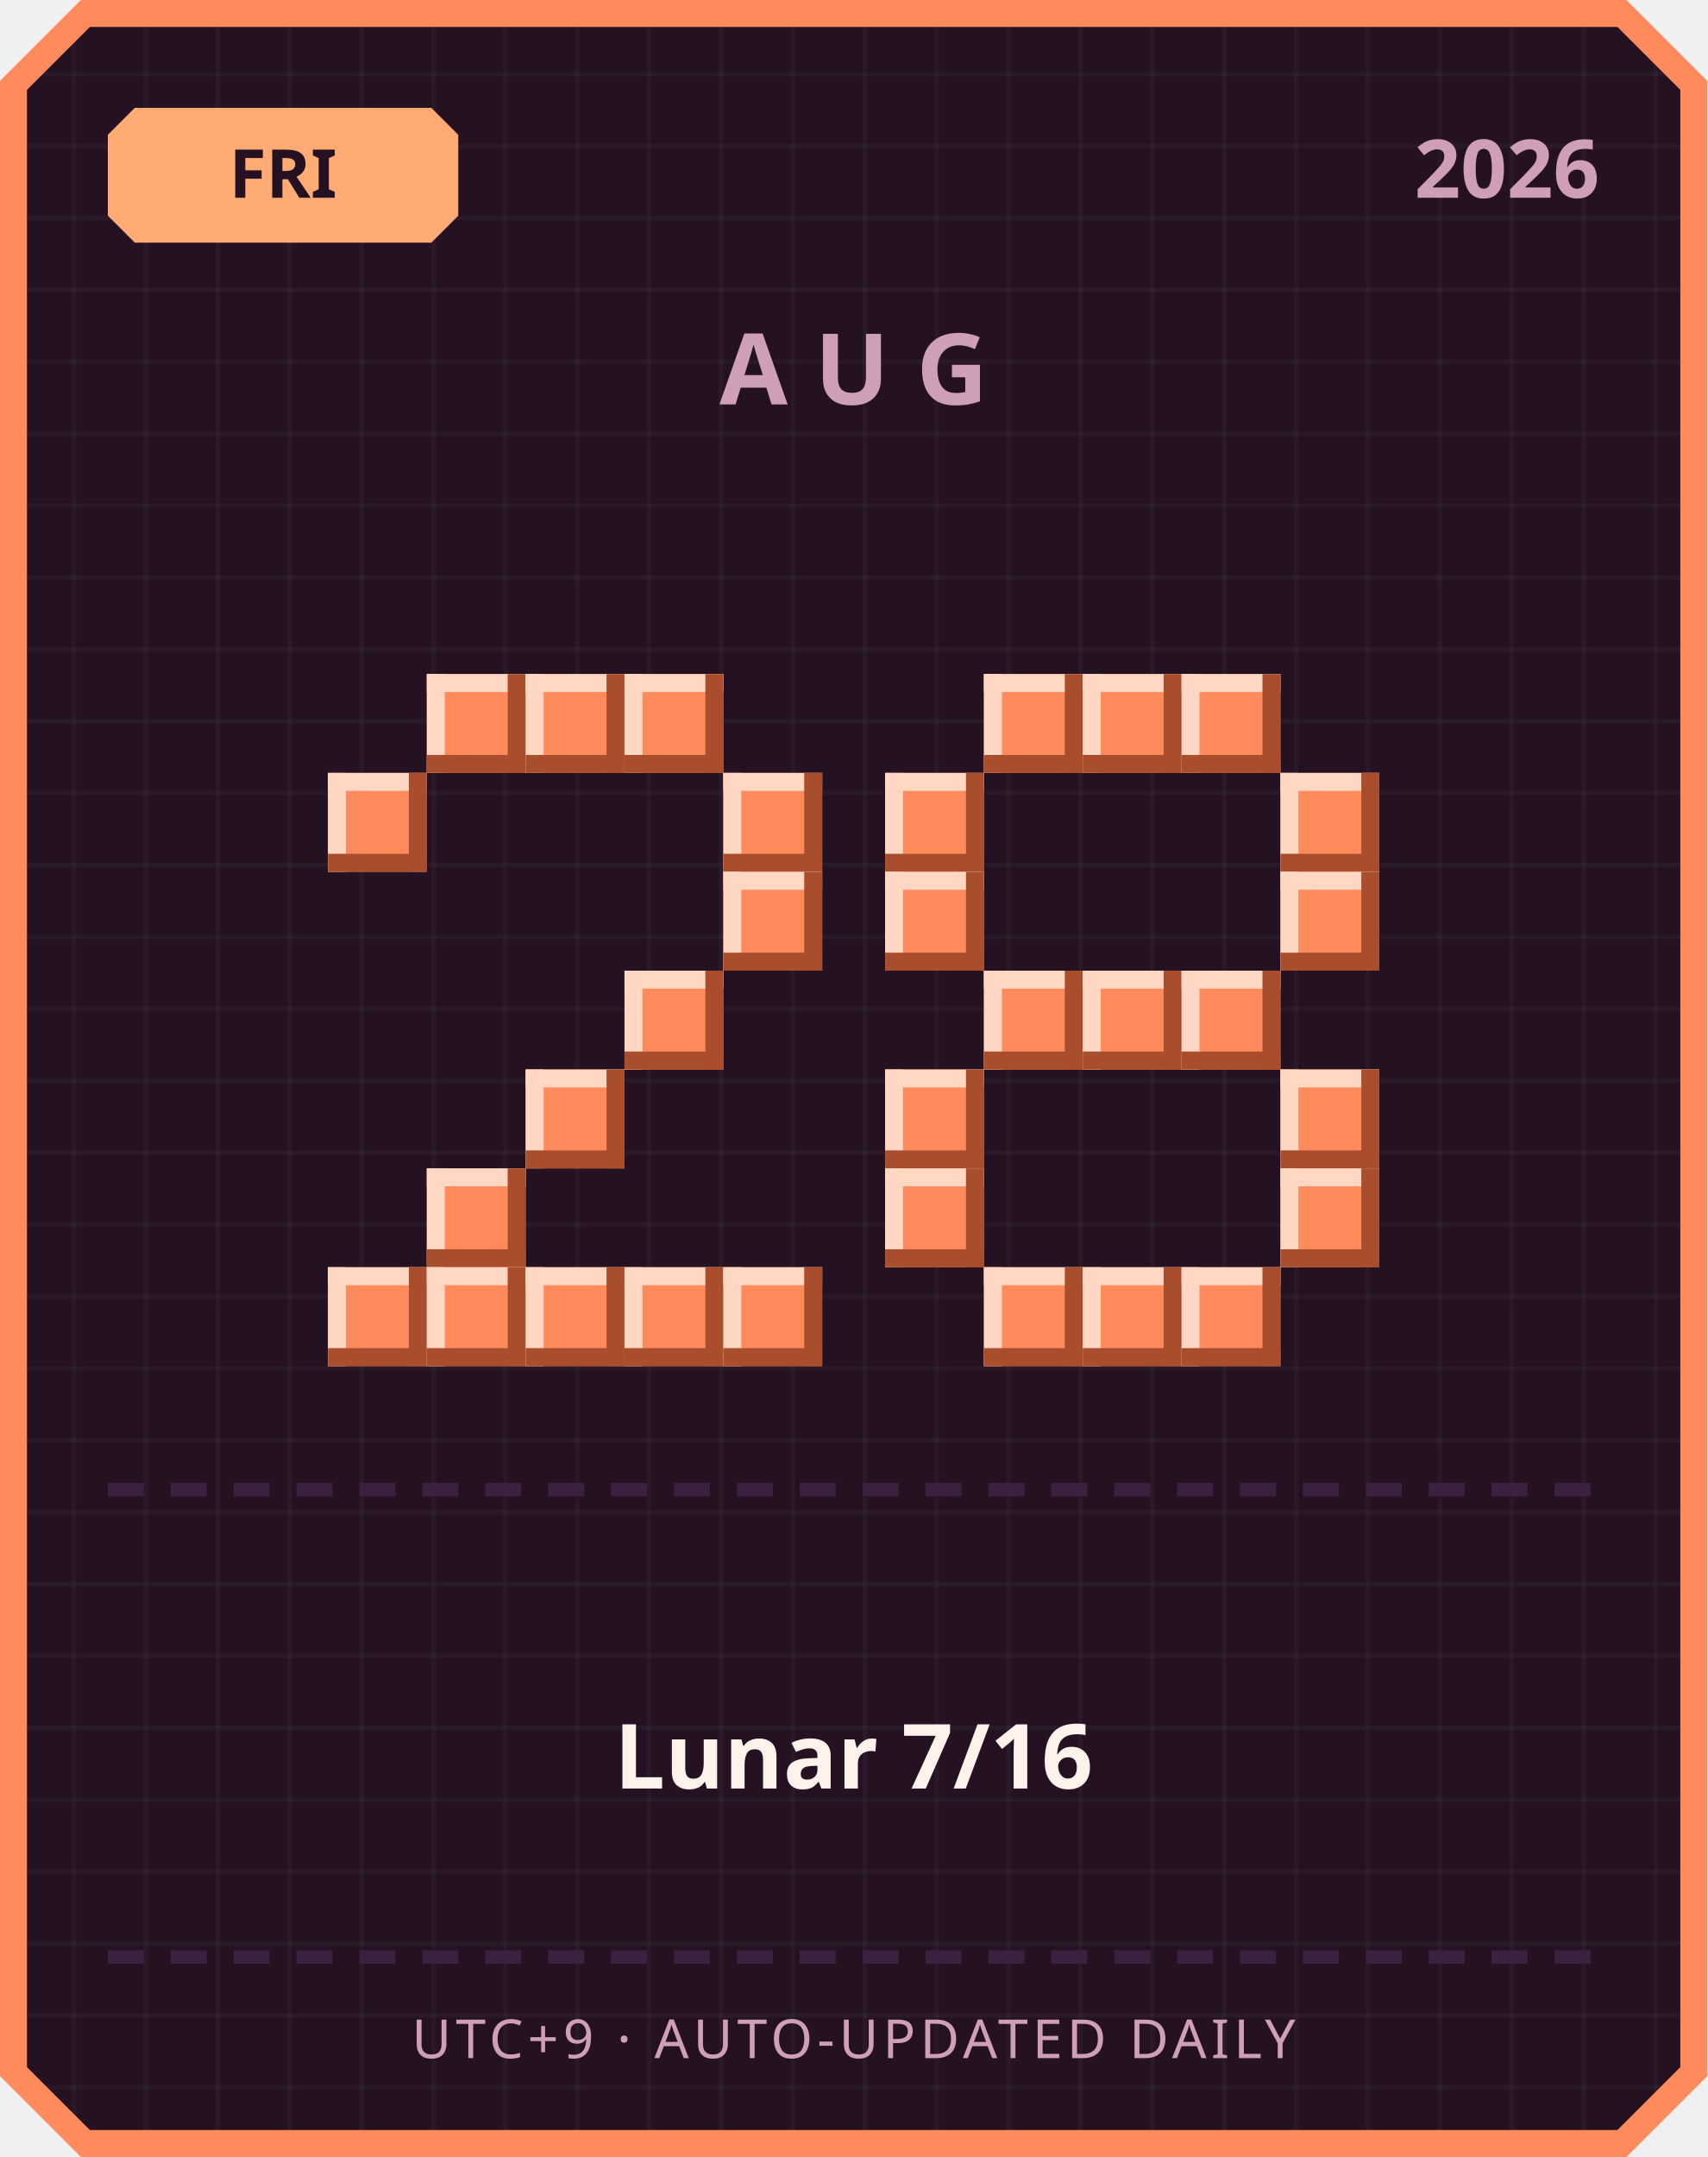
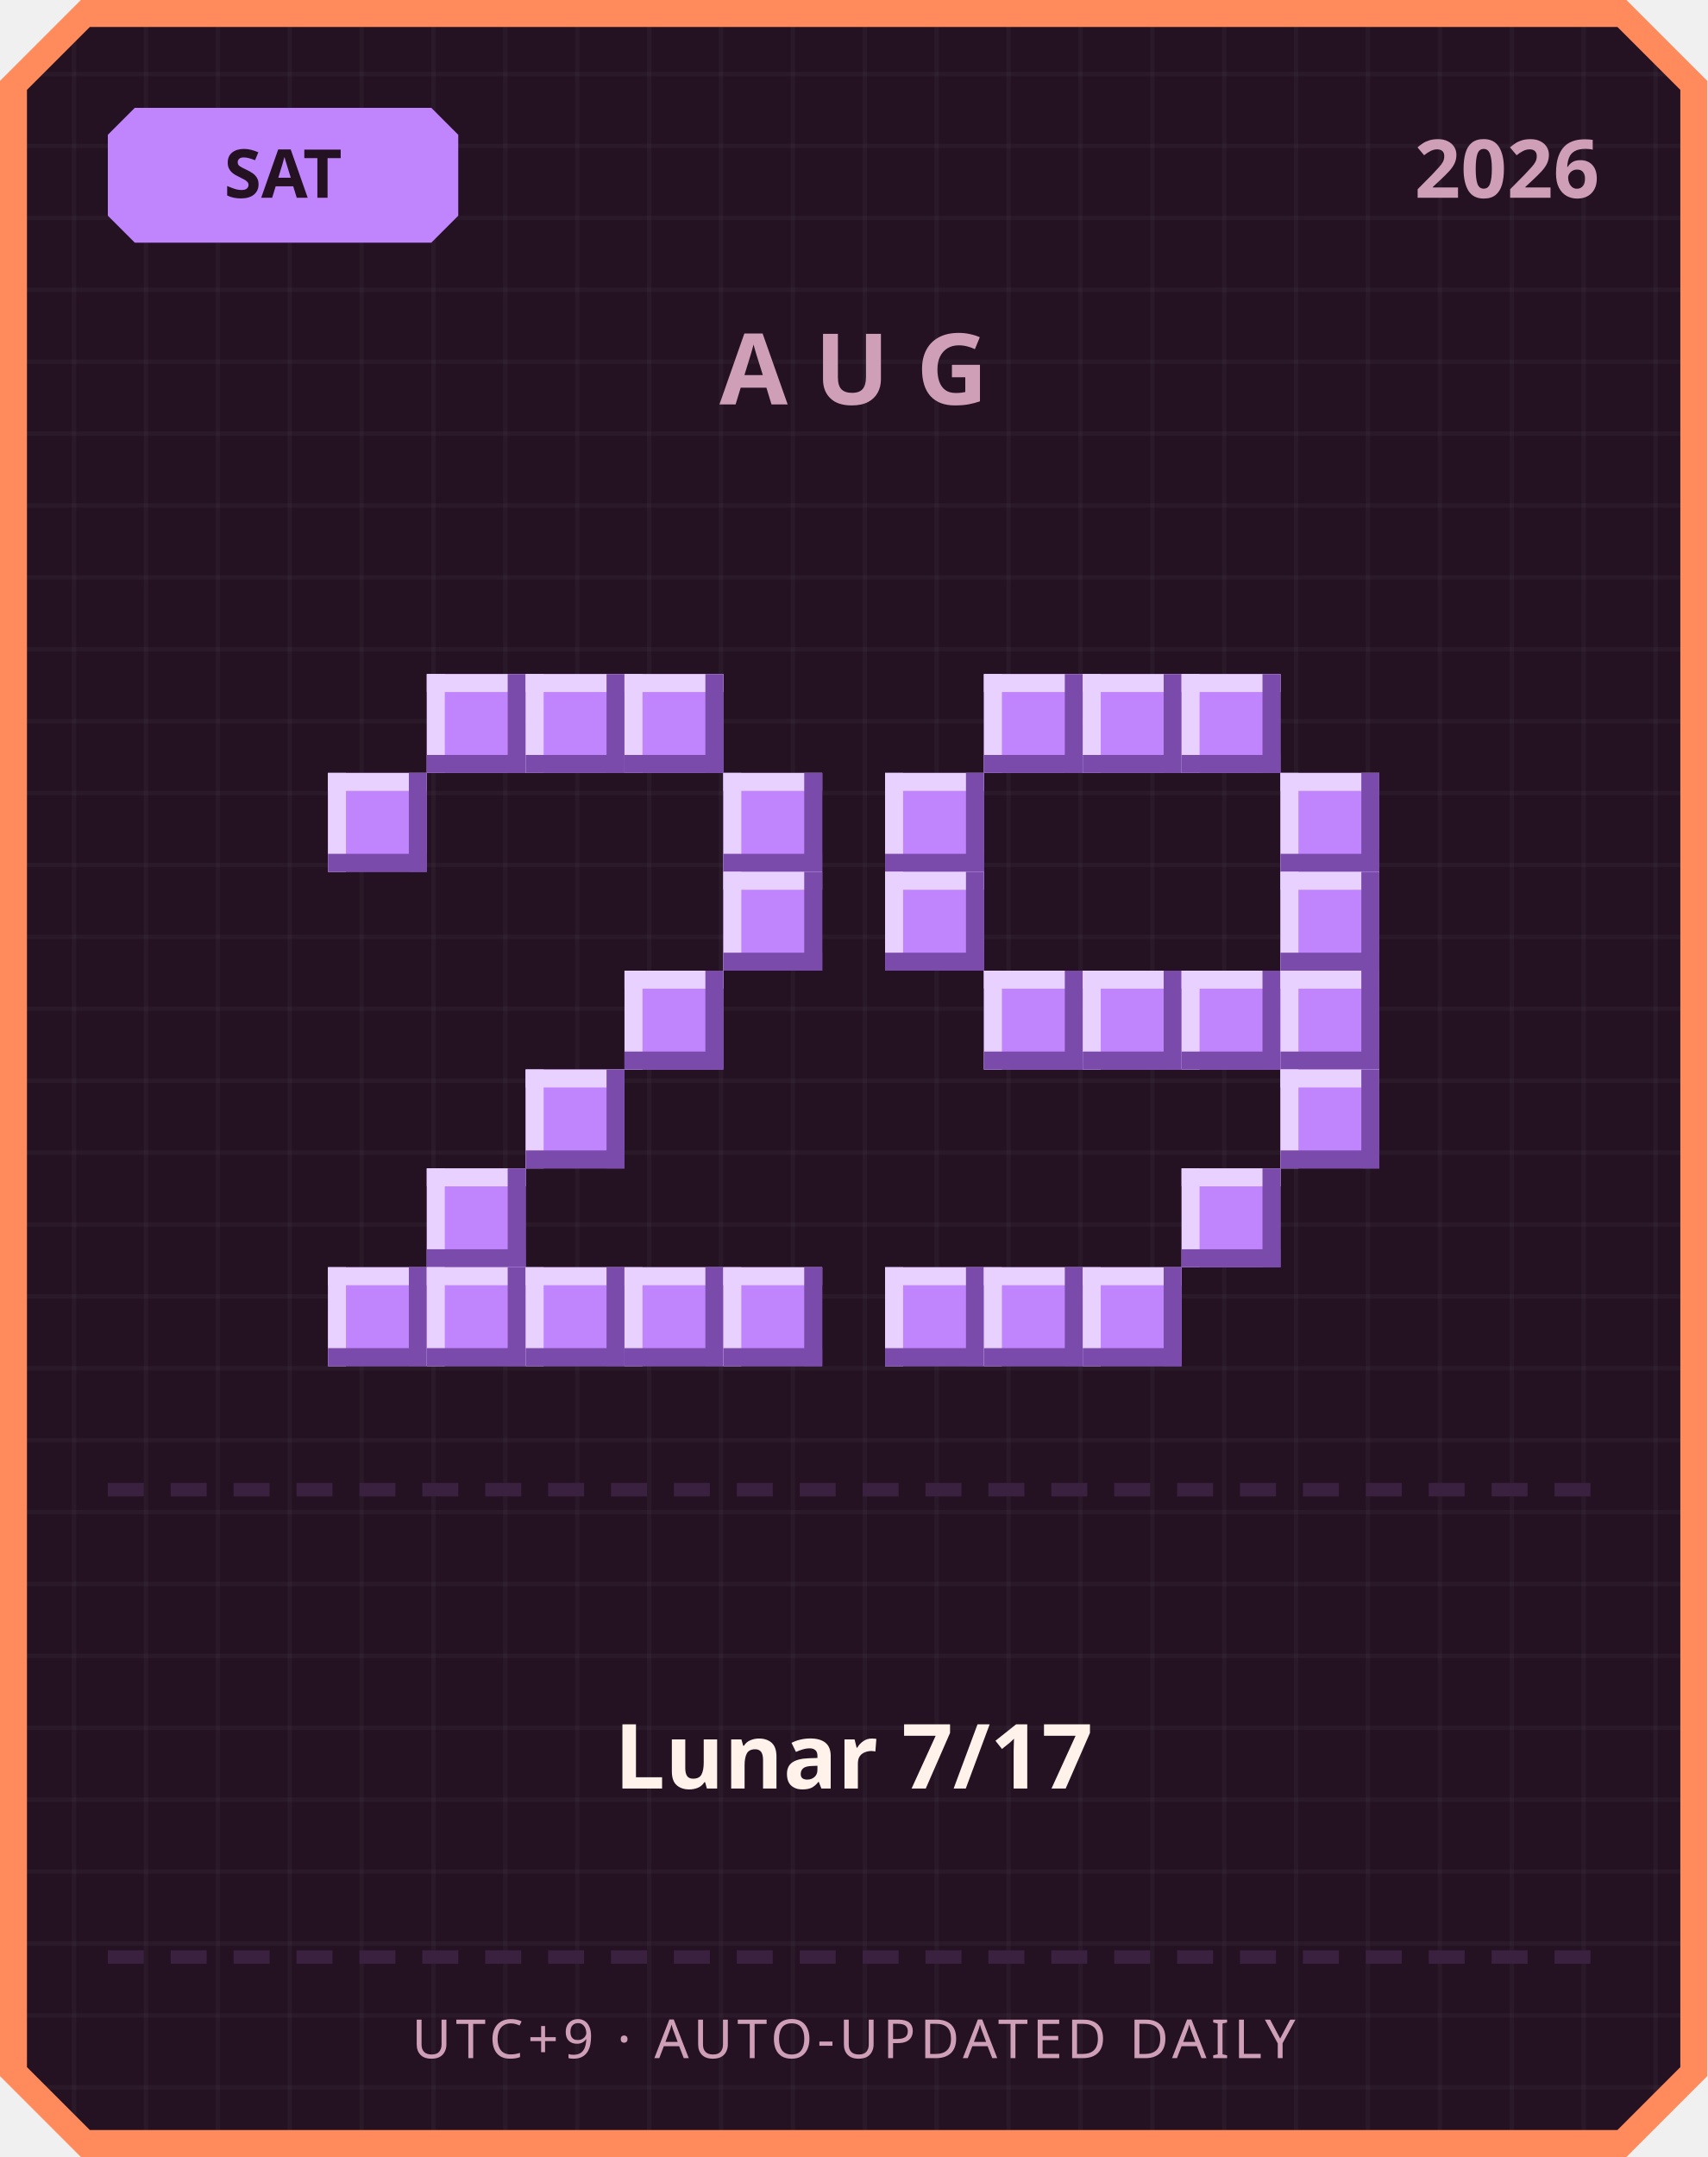
<svg xmlns="http://www.w3.org/2000/svg" width="380" height="480" viewBox="0 0 380 480">
  <defs>
    <pattern id="grid" width="16" height="16" patternUnits="userSpaceOnUse">
      <rect width="16" height="16" fill="#241222" />
      <rect width="1" height="16" fill="#ffffff" opacity="0.03" />
      <rect width="16" height="1" fill="#ffffff" opacity="0.03" />
    </pattern>
  </defs>
  <path d="M 18,0 L 362,0 L 380,18 L 380,462 L 362,480 L 18,480 L 0,462 L 0,18 Z" fill="#ff8a5c" />
  <path d="M 20,6 L 360,6 L 374,20 L 374,460 L 360,474 L 20,474 L 6,460 L 6,20 Z" fill="url(#grid)" />
-   <path d="M 30,24 L 96,24 L 102,30 L 102,48 L 96,54 L 30,54 L 24,48 L 24,30 Z" fill="#ffab73" />
-   <text x="63" y="44" text-anchor="middle" font-family="'Segoe UI', sans-serif" font-size="15" font-weight="700" fill="#241222">FRI</text>
+   <path d="M 30,24 L 96,24 L 102,30 L 102,48 L 96,54 L 30,54 L 24,48 L 24,30 Z" fill="#c084fc" />
+   <text x="63" y="44" text-anchor="middle" font-family="'Segoe UI', sans-serif" font-size="15" font-weight="700" fill="#241222">SAT</text>
  <text x="356" y="44" text-anchor="end" font-family="'Segoe UI', sans-serif" font-size="18" font-weight="700" fill="#cf9fb8">2026</text>
  <text x="190" y="90" text-anchor="middle" font-family="'Segoe UI', sans-serif" font-size="22" font-weight="700" letter-spacing="6" fill="#cf9fb8">AUG</text>
-   <rect x="95" y="150" width="22" height="22" fill="#ff8a5c" />
-   <rect x="95" y="150" width="22" height="4" fill="#ffd7c2" />
-   <rect x="95" y="150" width="4" height="22" fill="#ffd7c2" />
-   <rect x="95" y="168" width="22" height="4" fill="#a84e2c" />
-   <rect x="113" y="150" width="4" height="22" fill="#a84e2c" />
-   <rect x="117" y="150" width="22" height="22" fill="#ff8a5c" />
-   <rect x="117" y="150" width="22" height="4" fill="#ffd7c2" />
-   <rect x="117" y="150" width="4" height="22" fill="#ffd7c2" />
-   <rect x="117" y="168" width="22" height="4" fill="#a84e2c" />
-   <rect x="135" y="150" width="4" height="22" fill="#a84e2c" />
-   <rect x="139" y="150" width="22" height="22" fill="#ff8a5c" />
-   <rect x="139" y="150" width="22" height="4" fill="#ffd7c2" />
-   <rect x="139" y="150" width="4" height="22" fill="#ffd7c2" />
-   <rect x="139" y="168" width="22" height="4" fill="#a84e2c" />
-   <rect x="157" y="150" width="4" height="22" fill="#a84e2c" />
-   <rect x="73" y="172" width="22" height="22" fill="#ff8a5c" />
-   <rect x="73" y="172" width="22" height="4" fill="#ffd7c2" />
-   <rect x="73" y="172" width="4" height="22" fill="#ffd7c2" />
-   <rect x="73" y="190" width="22" height="4" fill="#a84e2c" />
-   <rect x="91" y="172" width="4" height="22" fill="#a84e2c" />
-   <rect x="161" y="172" width="22" height="22" fill="#ff8a5c" />
-   <rect x="161" y="172" width="22" height="4" fill="#ffd7c2" />
-   <rect x="161" y="172" width="4" height="22" fill="#ffd7c2" />
-   <rect x="161" y="190" width="22" height="4" fill="#a84e2c" />
-   <rect x="179" y="172" width="4" height="22" fill="#a84e2c" />
-   <rect x="161" y="194" width="22" height="22" fill="#ff8a5c" />
-   <rect x="161" y="194" width="22" height="4" fill="#ffd7c2" />
-   <rect x="161" y="194" width="4" height="22" fill="#ffd7c2" />
-   <rect x="161" y="212" width="22" height="4" fill="#a84e2c" />
-   <rect x="179" y="194" width="4" height="22" fill="#a84e2c" />
-   <rect x="139" y="216" width="22" height="22" fill="#ff8a5c" />
-   <rect x="139" y="216" width="22" height="4" fill="#ffd7c2" />
-   <rect x="139" y="216" width="4" height="22" fill="#ffd7c2" />
-   <rect x="139" y="234" width="22" height="4" fill="#a84e2c" />
-   <rect x="157" y="216" width="4" height="22" fill="#a84e2c" />
-   <rect x="117" y="238" width="22" height="22" fill="#ff8a5c" />
-   <rect x="117" y="238" width="22" height="4" fill="#ffd7c2" />
-   <rect x="117" y="238" width="4" height="22" fill="#ffd7c2" />
-   <rect x="117" y="256" width="22" height="4" fill="#a84e2c" />
-   <rect x="135" y="238" width="4" height="22" fill="#a84e2c" />
-   <rect x="95" y="260" width="22" height="22" fill="#ff8a5c" />
-   <rect x="95" y="260" width="22" height="4" fill="#ffd7c2" />
-   <rect x="95" y="260" width="4" height="22" fill="#ffd7c2" />
-   <rect x="95" y="278" width="22" height="4" fill="#a84e2c" />
-   <rect x="113" y="260" width="4" height="22" fill="#a84e2c" />
-   <rect x="73" y="282" width="22" height="22" fill="#ff8a5c" />
-   <rect x="73" y="282" width="22" height="4" fill="#ffd7c2" />
-   <rect x="73" y="282" width="4" height="22" fill="#ffd7c2" />
-   <rect x="73" y="300" width="22" height="4" fill="#a84e2c" />
-   <rect x="91" y="282" width="4" height="22" fill="#a84e2c" />
-   <rect x="95" y="282" width="22" height="22" fill="#ff8a5c" />
-   <rect x="95" y="282" width="22" height="4" fill="#ffd7c2" />
-   <rect x="95" y="282" width="4" height="22" fill="#ffd7c2" />
-   <rect x="95" y="300" width="22" height="4" fill="#a84e2c" />
-   <rect x="113" y="282" width="4" height="22" fill="#a84e2c" />
-   <rect x="117" y="282" width="22" height="22" fill="#ff8a5c" />
-   <rect x="117" y="282" width="22" height="4" fill="#ffd7c2" />
-   <rect x="117" y="282" width="4" height="22" fill="#ffd7c2" />
-   <rect x="117" y="300" width="22" height="4" fill="#a84e2c" />
-   <rect x="135" y="282" width="4" height="22" fill="#a84e2c" />
-   <rect x="139" y="282" width="22" height="22" fill="#ff8a5c" />
-   <rect x="139" y="282" width="22" height="4" fill="#ffd7c2" />
-   <rect x="139" y="282" width="4" height="22" fill="#ffd7c2" />
-   <rect x="139" y="300" width="22" height="4" fill="#a84e2c" />
-   <rect x="157" y="282" width="4" height="22" fill="#a84e2c" />
-   <rect x="161" y="282" width="22" height="22" fill="#ff8a5c" />
-   <rect x="161" y="282" width="22" height="4" fill="#ffd7c2" />
-   <rect x="161" y="282" width="4" height="22" fill="#ffd7c2" />
-   <rect x="161" y="300" width="22" height="4" fill="#a84e2c" />
-   <rect x="179" y="282" width="4" height="22" fill="#a84e2c" />
-   <rect x="219" y="150" width="22" height="22" fill="#ff8a5c" />
-   <rect x="219" y="150" width="22" height="4" fill="#ffd7c2" />
-   <rect x="219" y="150" width="4" height="22" fill="#ffd7c2" />
-   <rect x="219" y="168" width="22" height="4" fill="#a84e2c" />
-   <rect x="237" y="150" width="4" height="22" fill="#a84e2c" />
-   <rect x="241" y="150" width="22" height="22" fill="#ff8a5c" />
-   <rect x="241" y="150" width="22" height="4" fill="#ffd7c2" />
-   <rect x="241" y="150" width="4" height="22" fill="#ffd7c2" />
-   <rect x="241" y="168" width="22" height="4" fill="#a84e2c" />
-   <rect x="259" y="150" width="4" height="22" fill="#a84e2c" />
-   <rect x="263" y="150" width="22" height="22" fill="#ff8a5c" />
-   <rect x="263" y="150" width="22" height="4" fill="#ffd7c2" />
-   <rect x="263" y="150" width="4" height="22" fill="#ffd7c2" />
-   <rect x="263" y="168" width="22" height="4" fill="#a84e2c" />
-   <rect x="281" y="150" width="4" height="22" fill="#a84e2c" />
-   <rect x="197" y="172" width="22" height="22" fill="#ff8a5c" />
-   <rect x="197" y="172" width="22" height="4" fill="#ffd7c2" />
-   <rect x="197" y="172" width="4" height="22" fill="#ffd7c2" />
-   <rect x="197" y="190" width="22" height="4" fill="#a84e2c" />
-   <rect x="215" y="172" width="4" height="22" fill="#a84e2c" />
-   <rect x="285" y="172" width="22" height="22" fill="#ff8a5c" />
-   <rect x="285" y="172" width="22" height="4" fill="#ffd7c2" />
-   <rect x="285" y="172" width="4" height="22" fill="#ffd7c2" />
-   <rect x="285" y="190" width="22" height="4" fill="#a84e2c" />
-   <rect x="303" y="172" width="4" height="22" fill="#a84e2c" />
-   <rect x="197" y="194" width="22" height="22" fill="#ff8a5c" />
-   <rect x="197" y="194" width="22" height="4" fill="#ffd7c2" />
-   <rect x="197" y="194" width="4" height="22" fill="#ffd7c2" />
-   <rect x="197" y="212" width="22" height="4" fill="#a84e2c" />
-   <rect x="215" y="194" width="4" height="22" fill="#a84e2c" />
-   <rect x="285" y="194" width="22" height="22" fill="#ff8a5c" />
-   <rect x="285" y="194" width="22" height="4" fill="#ffd7c2" />
-   <rect x="285" y="194" width="4" height="22" fill="#ffd7c2" />
-   <rect x="285" y="212" width="22" height="4" fill="#a84e2c" />
-   <rect x="303" y="194" width="4" height="22" fill="#a84e2c" />
-   <rect x="219" y="216" width="22" height="22" fill="#ff8a5c" />
-   <rect x="219" y="216" width="22" height="4" fill="#ffd7c2" />
-   <rect x="219" y="216" width="4" height="22" fill="#ffd7c2" />
-   <rect x="219" y="234" width="22" height="4" fill="#a84e2c" />
-   <rect x="237" y="216" width="4" height="22" fill="#a84e2c" />
-   <rect x="241" y="216" width="22" height="22" fill="#ff8a5c" />
-   <rect x="241" y="216" width="22" height="4" fill="#ffd7c2" />
-   <rect x="241" y="216" width="4" height="22" fill="#ffd7c2" />
-   <rect x="241" y="234" width="22" height="4" fill="#a84e2c" />
-   <rect x="259" y="216" width="4" height="22" fill="#a84e2c" />
-   <rect x="263" y="216" width="22" height="22" fill="#ff8a5c" />
-   <rect x="263" y="216" width="22" height="4" fill="#ffd7c2" />
-   <rect x="263" y="216" width="4" height="22" fill="#ffd7c2" />
-   <rect x="263" y="234" width="22" height="4" fill="#a84e2c" />
-   <rect x="281" y="216" width="4" height="22" fill="#a84e2c" />
-   <rect x="197" y="238" width="22" height="22" fill="#ff8a5c" />
-   <rect x="197" y="238" width="22" height="4" fill="#ffd7c2" />
-   <rect x="197" y="238" width="4" height="22" fill="#ffd7c2" />
-   <rect x="197" y="256" width="22" height="4" fill="#a84e2c" />
-   <rect x="215" y="238" width="4" height="22" fill="#a84e2c" />
-   <rect x="285" y="238" width="22" height="22" fill="#ff8a5c" />
-   <rect x="285" y="238" width="22" height="4" fill="#ffd7c2" />
-   <rect x="285" y="238" width="4" height="22" fill="#ffd7c2" />
-   <rect x="285" y="256" width="22" height="4" fill="#a84e2c" />
-   <rect x="303" y="238" width="4" height="22" fill="#a84e2c" />
-   <rect x="197" y="260" width="22" height="22" fill="#ff8a5c" />
-   <rect x="197" y="260" width="22" height="4" fill="#ffd7c2" />
-   <rect x="197" y="260" width="4" height="22" fill="#ffd7c2" />
-   <rect x="197" y="278" width="22" height="4" fill="#a84e2c" />
-   <rect x="215" y="260" width="4" height="22" fill="#a84e2c" />
-   <rect x="285" y="260" width="22" height="22" fill="#ff8a5c" />
-   <rect x="285" y="260" width="22" height="4" fill="#ffd7c2" />
-   <rect x="285" y="260" width="4" height="22" fill="#ffd7c2" />
-   <rect x="285" y="278" width="22" height="4" fill="#a84e2c" />
-   <rect x="303" y="260" width="4" height="22" fill="#a84e2c" />
-   <rect x="219" y="282" width="22" height="22" fill="#ff8a5c" />
-   <rect x="219" y="282" width="22" height="4" fill="#ffd7c2" />
-   <rect x="219" y="282" width="4" height="22" fill="#ffd7c2" />
-   <rect x="219" y="300" width="22" height="4" fill="#a84e2c" />
-   <rect x="237" y="282" width="4" height="22" fill="#a84e2c" />
-   <rect x="241" y="282" width="22" height="22" fill="#ff8a5c" />
-   <rect x="241" y="282" width="22" height="4" fill="#ffd7c2" />
-   <rect x="241" y="282" width="4" height="22" fill="#ffd7c2" />
-   <rect x="241" y="300" width="22" height="4" fill="#a84e2c" />
-   <rect x="259" y="282" width="4" height="22" fill="#a84e2c" />
-   <rect x="263" y="282" width="22" height="22" fill="#ff8a5c" />
-   <rect x="263" y="282" width="22" height="4" fill="#ffd7c2" />
-   <rect x="263" y="282" width="4" height="22" fill="#ffd7c2" />
-   <rect x="263" y="300" width="22" height="4" fill="#a84e2c" />
-   <rect x="281" y="282" width="4" height="22" fill="#a84e2c" />
+   <rect x="95" y="150" width="22" height="22" fill="#c084fc" />
+   <rect x="95" y="150" width="22" height="4" fill="#e9d1ff" />
+   <rect x="95" y="150" width="4" height="22" fill="#e9d1ff" />
+   <rect x="95" y="168" width="22" height="4" fill="#7a4bab" />
+   <rect x="113" y="150" width="4" height="22" fill="#7a4bab" />
+   <rect x="117" y="150" width="22" height="22" fill="#c084fc" />
+   <rect x="117" y="150" width="22" height="4" fill="#e9d1ff" />
+   <rect x="117" y="150" width="4" height="22" fill="#e9d1ff" />
+   <rect x="117" y="168" width="22" height="4" fill="#7a4bab" />
+   <rect x="135" y="150" width="4" height="22" fill="#7a4bab" />
+   <rect x="139" y="150" width="22" height="22" fill="#c084fc" />
+   <rect x="139" y="150" width="22" height="4" fill="#e9d1ff" />
+   <rect x="139" y="150" width="4" height="22" fill="#e9d1ff" />
+   <rect x="139" y="168" width="22" height="4" fill="#7a4bab" />
+   <rect x="157" y="150" width="4" height="22" fill="#7a4bab" />
+   <rect x="73" y="172" width="22" height="22" fill="#c084fc" />
+   <rect x="73" y="172" width="22" height="4" fill="#e9d1ff" />
+   <rect x="73" y="172" width="4" height="22" fill="#e9d1ff" />
+   <rect x="73" y="190" width="22" height="4" fill="#7a4bab" />
+   <rect x="91" y="172" width="4" height="22" fill="#7a4bab" />
+   <rect x="161" y="172" width="22" height="22" fill="#c084fc" />
+   <rect x="161" y="172" width="22" height="4" fill="#e9d1ff" />
+   <rect x="161" y="172" width="4" height="22" fill="#e9d1ff" />
+   <rect x="161" y="190" width="22" height="4" fill="#7a4bab" />
+   <rect x="179" y="172" width="4" height="22" fill="#7a4bab" />
+   <rect x="161" y="194" width="22" height="22" fill="#c084fc" />
+   <rect x="161" y="194" width="22" height="4" fill="#e9d1ff" />
+   <rect x="161" y="194" width="4" height="22" fill="#e9d1ff" />
+   <rect x="161" y="212" width="22" height="4" fill="#7a4bab" />
+   <rect x="179" y="194" width="4" height="22" fill="#7a4bab" />
+   <rect x="139" y="216" width="22" height="22" fill="#c084fc" />
+   <rect x="139" y="216" width="22" height="4" fill="#e9d1ff" />
+   <rect x="139" y="216" width="4" height="22" fill="#e9d1ff" />
+   <rect x="139" y="234" width="22" height="4" fill="#7a4bab" />
+   <rect x="157" y="216" width="4" height="22" fill="#7a4bab" />
+   <rect x="117" y="238" width="22" height="22" fill="#c084fc" />
+   <rect x="117" y="238" width="22" height="4" fill="#e9d1ff" />
+   <rect x="117" y="238" width="4" height="22" fill="#e9d1ff" />
+   <rect x="117" y="256" width="22" height="4" fill="#7a4bab" />
+   <rect x="135" y="238" width="4" height="22" fill="#7a4bab" />
+   <rect x="95" y="260" width="22" height="22" fill="#c084fc" />
+   <rect x="95" y="260" width="22" height="4" fill="#e9d1ff" />
+   <rect x="95" y="260" width="4" height="22" fill="#e9d1ff" />
+   <rect x="95" y="278" width="22" height="4" fill="#7a4bab" />
+   <rect x="113" y="260" width="4" height="22" fill="#7a4bab" />
+   <rect x="73" y="282" width="22" height="22" fill="#c084fc" />
+   <rect x="73" y="282" width="22" height="4" fill="#e9d1ff" />
+   <rect x="73" y="282" width="4" height="22" fill="#e9d1ff" />
+   <rect x="73" y="300" width="22" height="4" fill="#7a4bab" />
+   <rect x="91" y="282" width="4" height="22" fill="#7a4bab" />
+   <rect x="95" y="282" width="22" height="22" fill="#c084fc" />
+   <rect x="95" y="282" width="22" height="4" fill="#e9d1ff" />
+   <rect x="95" y="282" width="4" height="22" fill="#e9d1ff" />
+   <rect x="95" y="300" width="22" height="4" fill="#7a4bab" />
+   <rect x="113" y="282" width="4" height="22" fill="#7a4bab" />
+   <rect x="117" y="282" width="22" height="22" fill="#c084fc" />
+   <rect x="117" y="282" width="22" height="4" fill="#e9d1ff" />
+   <rect x="117" y="282" width="4" height="22" fill="#e9d1ff" />
+   <rect x="117" y="300" width="22" height="4" fill="#7a4bab" />
+   <rect x="135" y="282" width="4" height="22" fill="#7a4bab" />
+   <rect x="139" y="282" width="22" height="22" fill="#c084fc" />
+   <rect x="139" y="282" width="22" height="4" fill="#e9d1ff" />
+   <rect x="139" y="282" width="4" height="22" fill="#e9d1ff" />
+   <rect x="139" y="300" width="22" height="4" fill="#7a4bab" />
+   <rect x="157" y="282" width="4" height="22" fill="#7a4bab" />
+   <rect x="161" y="282" width="22" height="22" fill="#c084fc" />
+   <rect x="161" y="282" width="22" height="4" fill="#e9d1ff" />
+   <rect x="161" y="282" width="4" height="22" fill="#e9d1ff" />
+   <rect x="161" y="300" width="22" height="4" fill="#7a4bab" />
+   <rect x="179" y="282" width="4" height="22" fill="#7a4bab" />
+   <rect x="219" y="150" width="22" height="22" fill="#c084fc" />
+   <rect x="219" y="150" width="22" height="4" fill="#e9d1ff" />
+   <rect x="219" y="150" width="4" height="22" fill="#e9d1ff" />
+   <rect x="219" y="168" width="22" height="4" fill="#7a4bab" />
+   <rect x="237" y="150" width="4" height="22" fill="#7a4bab" />
+   <rect x="241" y="150" width="22" height="22" fill="#c084fc" />
+   <rect x="241" y="150" width="22" height="4" fill="#e9d1ff" />
+   <rect x="241" y="150" width="4" height="22" fill="#e9d1ff" />
+   <rect x="241" y="168" width="22" height="4" fill="#7a4bab" />
+   <rect x="259" y="150" width="4" height="22" fill="#7a4bab" />
+   <rect x="263" y="150" width="22" height="22" fill="#c084fc" />
+   <rect x="263" y="150" width="22" height="4" fill="#e9d1ff" />
+   <rect x="263" y="150" width="4" height="22" fill="#e9d1ff" />
+   <rect x="263" y="168" width="22" height="4" fill="#7a4bab" />
+   <rect x="281" y="150" width="4" height="22" fill="#7a4bab" />
+   <rect x="197" y="172" width="22" height="22" fill="#c084fc" />
+   <rect x="197" y="172" width="22" height="4" fill="#e9d1ff" />
+   <rect x="197" y="172" width="4" height="22" fill="#e9d1ff" />
+   <rect x="197" y="190" width="22" height="4" fill="#7a4bab" />
+   <rect x="215" y="172" width="4" height="22" fill="#7a4bab" />
+   <rect x="285" y="172" width="22" height="22" fill="#c084fc" />
+   <rect x="285" y="172" width="22" height="4" fill="#e9d1ff" />
+   <rect x="285" y="172" width="4" height="22" fill="#e9d1ff" />
+   <rect x="285" y="190" width="22" height="4" fill="#7a4bab" />
+   <rect x="303" y="172" width="4" height="22" fill="#7a4bab" />
+   <rect x="197" y="194" width="22" height="22" fill="#c084fc" />
+   <rect x="197" y="194" width="22" height="4" fill="#e9d1ff" />
+   <rect x="197" y="194" width="4" height="22" fill="#e9d1ff" />
+   <rect x="197" y="212" width="22" height="4" fill="#7a4bab" />
+   <rect x="215" y="194" width="4" height="22" fill="#7a4bab" />
+   <rect x="285" y="194" width="22" height="22" fill="#c084fc" />
+   <rect x="285" y="194" width="22" height="4" fill="#e9d1ff" />
+   <rect x="285" y="194" width="4" height="22" fill="#e9d1ff" />
+   <rect x="285" y="212" width="22" height="4" fill="#7a4bab" />
+   <rect x="303" y="194" width="4" height="22" fill="#7a4bab" />
+   <rect x="219" y="216" width="22" height="22" fill="#c084fc" />
+   <rect x="219" y="216" width="22" height="4" fill="#e9d1ff" />
+   <rect x="219" y="216" width="4" height="22" fill="#e9d1ff" />
+   <rect x="219" y="234" width="22" height="4" fill="#7a4bab" />
+   <rect x="237" y="216" width="4" height="22" fill="#7a4bab" />
+   <rect x="241" y="216" width="22" height="22" fill="#c084fc" />
+   <rect x="241" y="216" width="22" height="4" fill="#e9d1ff" />
+   <rect x="241" y="216" width="4" height="22" fill="#e9d1ff" />
+   <rect x="241" y="234" width="22" height="4" fill="#7a4bab" />
+   <rect x="259" y="216" width="4" height="22" fill="#7a4bab" />
+   <rect x="263" y="216" width="22" height="22" fill="#c084fc" />
+   <rect x="263" y="216" width="22" height="4" fill="#e9d1ff" />
+   <rect x="263" y="216" width="4" height="22" fill="#e9d1ff" />
+   <rect x="263" y="234" width="22" height="4" fill="#7a4bab" />
+   <rect x="281" y="216" width="4" height="22" fill="#7a4bab" />
+   <rect x="285" y="216" width="22" height="22" fill="#c084fc" />
+   <rect x="285" y="216" width="22" height="4" fill="#e9d1ff" />
+   <rect x="285" y="216" width="4" height="22" fill="#e9d1ff" />
+   <rect x="285" y="234" width="22" height="4" fill="#7a4bab" />
+   <rect x="303" y="216" width="4" height="22" fill="#7a4bab" />
+   <rect x="285" y="238" width="22" height="22" fill="#c084fc" />
+   <rect x="285" y="238" width="22" height="4" fill="#e9d1ff" />
+   <rect x="285" y="238" width="4" height="22" fill="#e9d1ff" />
+   <rect x="285" y="256" width="22" height="4" fill="#7a4bab" />
+   <rect x="303" y="238" width="4" height="22" fill="#7a4bab" />
+   <rect x="263" y="260" width="22" height="22" fill="#c084fc" />
+   <rect x="263" y="260" width="22" height="4" fill="#e9d1ff" />
+   <rect x="263" y="260" width="4" height="22" fill="#e9d1ff" />
+   <rect x="263" y="278" width="22" height="4" fill="#7a4bab" />
+   <rect x="281" y="260" width="4" height="22" fill="#7a4bab" />
+   <rect x="197" y="282" width="22" height="22" fill="#c084fc" />
+   <rect x="197" y="282" width="22" height="4" fill="#e9d1ff" />
+   <rect x="197" y="282" width="4" height="22" fill="#e9d1ff" />
+   <rect x="197" y="300" width="22" height="4" fill="#7a4bab" />
+   <rect x="215" y="282" width="4" height="22" fill="#7a4bab" />
+   <rect x="219" y="282" width="22" height="22" fill="#c084fc" />
+   <rect x="219" y="282" width="22" height="4" fill="#e9d1ff" />
+   <rect x="219" y="282" width="4" height="22" fill="#e9d1ff" />
+   <rect x="219" y="300" width="22" height="4" fill="#7a4bab" />
+   <rect x="237" y="282" width="4" height="22" fill="#7a4bab" />
+   <rect x="241" y="282" width="22" height="22" fill="#c084fc" />
+   <rect x="241" y="282" width="22" height="4" fill="#e9d1ff" />
+   <rect x="241" y="282" width="4" height="22" fill="#e9d1ff" />
+   <rect x="241" y="300" width="22" height="4" fill="#7a4bab" />
+   <rect x="259" y="282" width="4" height="22" fill="#7a4bab" />
  <rect x="24" y="330" width="8" height="3" fill="#3b2140" />
  <rect x="38" y="330" width="8" height="3" fill="#3b2140" />
  <rect x="52" y="330" width="8" height="3" fill="#3b2140" />
  <rect x="66" y="330" width="8" height="3" fill="#3b2140" />
  <rect x="80" y="330" width="8" height="3" fill="#3b2140" />
  <rect x="94" y="330" width="8" height="3" fill="#3b2140" />
  <rect x="108" y="330" width="8" height="3" fill="#3b2140" />
  <rect x="122" y="330" width="8" height="3" fill="#3b2140" />
  <rect x="136" y="330" width="8" height="3" fill="#3b2140" />
  <rect x="150" y="330" width="8" height="3" fill="#3b2140" />
  <rect x="164" y="330" width="8" height="3" fill="#3b2140" />
  <rect x="178" y="330" width="8" height="3" fill="#3b2140" />
  <rect x="192" y="330" width="8" height="3" fill="#3b2140" />
  <rect x="206" y="330" width="8" height="3" fill="#3b2140" />
  <rect x="220" y="330" width="8" height="3" fill="#3b2140" />
  <rect x="234" y="330" width="8" height="3" fill="#3b2140" />
  <rect x="248" y="330" width="8" height="3" fill="#3b2140" />
  <rect x="262" y="330" width="8" height="3" fill="#3b2140" />
  <rect x="276" y="330" width="8" height="3" fill="#3b2140" />
  <rect x="290" y="330" width="8" height="3" fill="#3b2140" />
  <rect x="304" y="330" width="8" height="3" fill="#3b2140" />
  <rect x="318" y="330" width="8" height="3" fill="#3b2140" />
  <rect x="332" y="330" width="8" height="3" fill="#3b2140" />
  <rect x="346" y="330" width="8" height="3" fill="#3b2140" />
-   <text x="190" y="398" text-anchor="middle" font-family="'Segoe UI', 'Microsoft JhengHei', sans-serif" font-size="20" font-weight="700" fill="#fff2eb">Lunar 7/16</text>
+   <text x="190" y="398" text-anchor="middle" font-family="'Segoe UI', 'Microsoft JhengHei', sans-serif" font-size="20" font-weight="700" fill="#fff2eb">Lunar 7/17</text>
  <rect x="24" y="434" width="8" height="3" fill="#3b2140" />
  <rect x="38" y="434" width="8" height="3" fill="#3b2140" />
  <rect x="52" y="434" width="8" height="3" fill="#3b2140" />
  <rect x="66" y="434" width="8" height="3" fill="#3b2140" />
  <rect x="80" y="434" width="8" height="3" fill="#3b2140" />
  <rect x="94" y="434" width="8" height="3" fill="#3b2140" />
  <rect x="108" y="434" width="8" height="3" fill="#3b2140" />
  <rect x="122" y="434" width="8" height="3" fill="#3b2140" />
  <rect x="136" y="434" width="8" height="3" fill="#3b2140" />
  <rect x="150" y="434" width="8" height="3" fill="#3b2140" />
  <rect x="164" y="434" width="8" height="3" fill="#3b2140" />
  <rect x="178" y="434" width="8" height="3" fill="#3b2140" />
  <rect x="192" y="434" width="8" height="3" fill="#3b2140" />
  <rect x="206" y="434" width="8" height="3" fill="#3b2140" />
  <rect x="220" y="434" width="8" height="3" fill="#3b2140" />
  <rect x="234" y="434" width="8" height="3" fill="#3b2140" />
  <rect x="248" y="434" width="8" height="3" fill="#3b2140" />
  <rect x="262" y="434" width="8" height="3" fill="#3b2140" />
  <rect x="276" y="434" width="8" height="3" fill="#3b2140" />
  <rect x="290" y="434" width="8" height="3" fill="#3b2140" />
  <rect x="304" y="434" width="8" height="3" fill="#3b2140" />
  <rect x="318" y="434" width="8" height="3" fill="#3b2140" />
  <rect x="332" y="434" width="8" height="3" fill="#3b2140" />
  <rect x="346" y="434" width="8" height="3" fill="#3b2140" />
  <text x="190" y="458" text-anchor="middle" font-family="'Segoe UI', sans-serif" font-size="12" letter-spacing="1" fill="#cf9fb8">UTC+9 · AUTO-UPDATED DAILY</text>
</svg>
